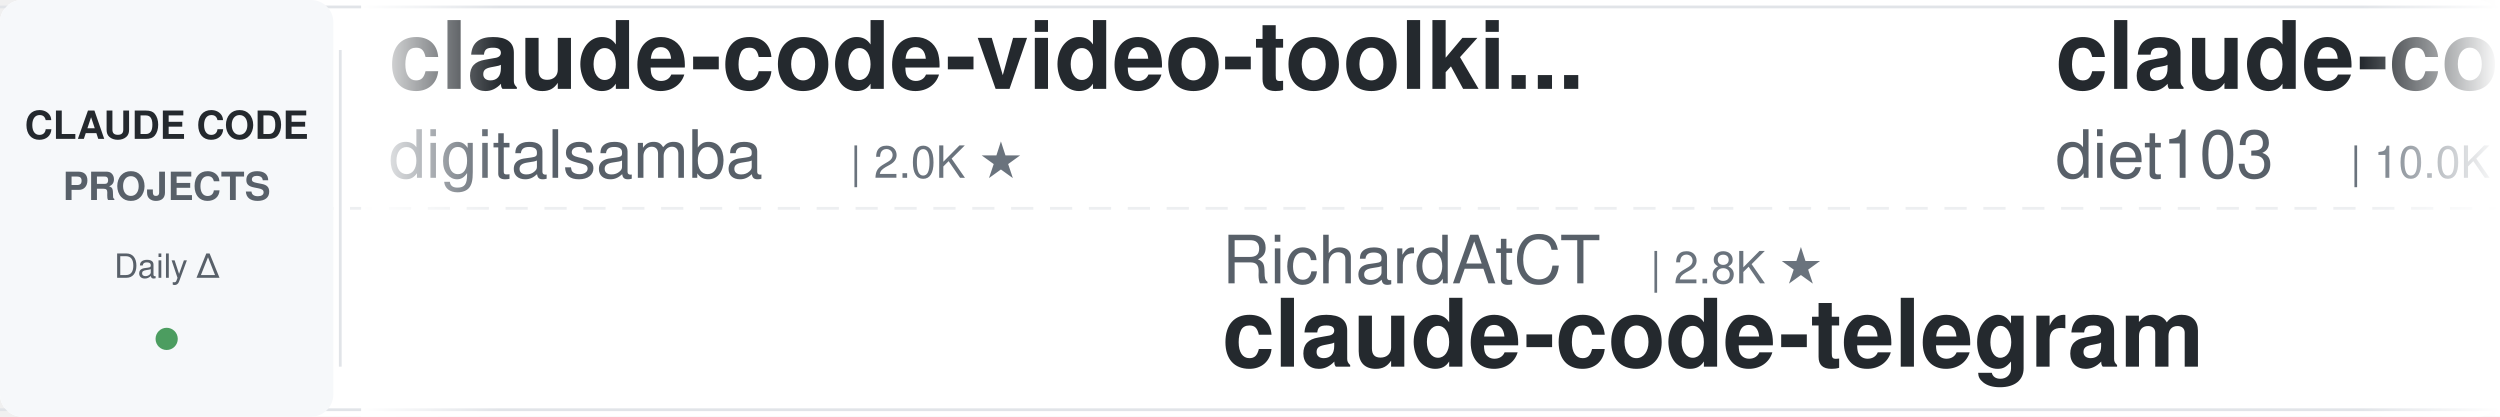
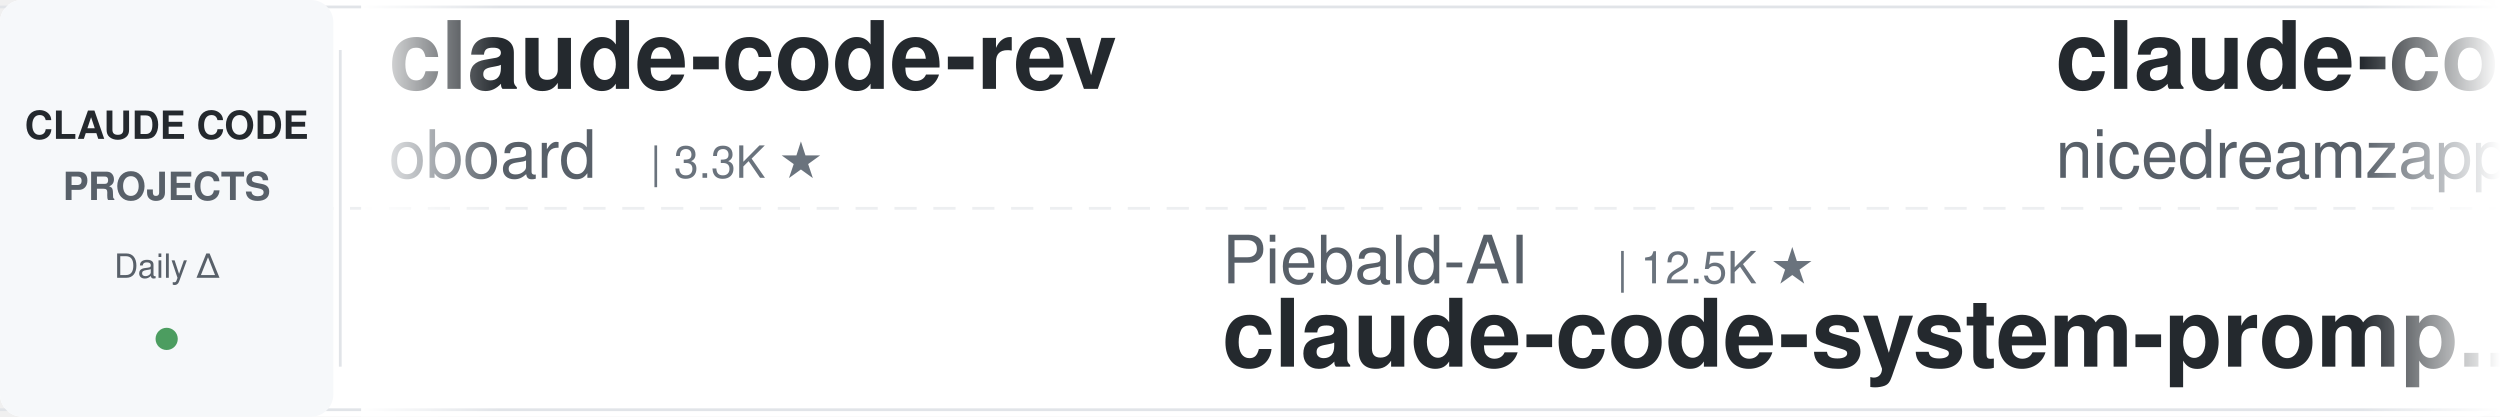
<svg xmlns="http://www.w3.org/2000/svg" width="900" height="150">
  <defs>
    <linearGradient id="leftFade" x1="0%" y1="0%" x2="100%" y2="0%">
      <stop offset="0%" style="stop-color:#ffffff;stop-opacity:1" />
      <stop offset="100%" style="stop-color:#ffffff;stop-opacity:0" />
    </linearGradient>
    <linearGradient id="rightFade" x1="0%" y1="0%" x2="100%" y2="0%">
      <stop offset="0%" style="stop-color:#ffffff;stop-opacity:0" />
      <stop offset="100%" style="stop-color:#ffffff;stop-opacity:1" />
    </linearGradient>
  </defs>
  <rect width="900" height="150" fill="#ffffff" rx="8" />
  <rect x="0" y="2" width="900" height="1" fill="#e1e4e8" />
  <rect x="0" y="147" width="900" height="1" fill="#e1e4e8" />
  <line x1="0" y1="75" x2="900" y2="75" stroke="#e1e4e8" stroke-width="1" stroke-dasharray="8 6" opacity="0.6" />
  <rect x="0" y="0" width="120" height="150" fill="#f6f8fa" rx="8" />
  <text x="60" y="50" font-family="-apple-system, BlinkMacSystemFont, 'Segoe UI', Helvetica, Arial, sans-serif" font-size="14" font-weight="600" fill="#24292e" text-anchor="middle">CLAUDE CODE</text>
  <text x="60" y="72" font-family="-apple-system, BlinkMacSystemFont, 'Segoe UI', Helvetica, Arial, sans-serif" font-size="14" font-weight="600" fill="#586069" text-anchor="middle">PROJECTS</text>
  <text x="60" y="100" font-family="-apple-system, BlinkMacSystemFont, 'Segoe UI', Helvetica, Arial, sans-serif" font-size="12" font-weight="500" fill="#586069" text-anchor="middle">Daily Δ</text>
  <circle cx="60" cy="122" r="4" fill="#22863a" opacity="0.8" />
  <rect x="122" y="18" width="1" height="114" fill="#e1e4e8" />
  <clipPath id="tickerClip">
    <rect x="130" y="0" width="770" height="150" />
  </clipPath>
  <g clip-path="url(#tickerClip)">
    <g id="tickerItems">
      <animateTransform attributeName="transform" attributeType="XML" type="translate" from="0 0" to="-3000 0" dur="54s" repeatCount="indefinite" />
      <g transform="translate(0, 0)">
-         <text x="140" y="32" font-family="-apple-system, BlinkMacSystemFont, 'Segoe UI', Helvetica, Arial, sans-serif" font-size="34" font-weight="600" fill="#24292e">claude-code-video-toolki...</text>
-         <text x="140" y="64" font-family="-apple-system, BlinkMacSystemFont, 'Segoe UI', Helvetica, Arial, sans-serif" font-size="24" font-weight="400" fill="#586069">digitalsamba</text>
-         <text x="306" y="64" font-family="-apple-system, BlinkMacSystemFont, 'Segoe UI', Helvetica, Arial, sans-serif" font-size="16" font-weight="500" fill="#6a737d">| 2.0K ★</text>
+         <text x="140" y="32" font-family="-apple-system, BlinkMacSystemFont, 'Segoe UI', Helvetica, Arial, sans-serif" font-size="34" font-weight="600" fill="#24292e">claude-code-rev</text>
+         <text x="140" y="64" font-family="-apple-system, BlinkMacSystemFont, 'Segoe UI', Helvetica, Arial, sans-serif" font-size="24" font-weight="400" fill="#586069">oboard</text>
+         <text x="234" y="64" font-family="-apple-system, BlinkMacSystemFont, 'Segoe UI', Helvetica, Arial, sans-serif" font-size="16" font-weight="500" fill="#6a737d">| 3.3K ★</text>
      </g>
      <g transform="translate(300, 0)">
-         <text x="140" y="102" font-family="-apple-system, BlinkMacSystemFont, 'Segoe UI', Helvetica, Arial, sans-serif" font-size="24" font-weight="400" fill="#586069">RichardAtCT</text>
-         <text x="294" y="102" font-family="-apple-system, BlinkMacSystemFont, 'Segoe UI', Helvetica, Arial, sans-serif" font-size="16" font-weight="500" fill="#6a737d">| 2.8K ★</text>
-         <text x="140" y="132" font-family="-apple-system, BlinkMacSystemFont, 'Segoe UI', Helvetica, Arial, sans-serif" font-size="34" font-weight="600" fill="#24292e">claude-code-telegram</text>
+         <text x="140" y="102" font-family="-apple-system, BlinkMacSystemFont, 'Segoe UI', Helvetica, Arial, sans-serif" font-size="24" font-weight="400" fill="#586069">Piebald-AI</text>
+         <text x="282" y="102" font-family="-apple-system, BlinkMacSystemFont, 'Segoe UI', Helvetica, Arial, sans-serif" font-size="16" font-weight="500" fill="#6a737d">| 12.5K ★</text>
+         <text x="140" y="132" font-family="-apple-system, BlinkMacSystemFont, 'Segoe UI', Helvetica, Arial, sans-serif" font-size="34" font-weight="600" fill="#24292e">claude-code-system-promp...</text>
      </g>
      <g transform="translate(600, 0)">
-         <text x="140" y="32" font-family="-apple-system, BlinkMacSystemFont, 'Segoe UI', Helvetica, Arial, sans-serif" font-size="34" font-weight="600" fill="#24292e">claude-code-infrastructu...</text>
-         <text x="140" y="64" font-family="-apple-system, BlinkMacSystemFont, 'Segoe UI', Helvetica, Arial, sans-serif" font-size="24" font-weight="400" fill="#586069">diet103</text>
-         <text x="246" y="64" font-family="-apple-system, BlinkMacSystemFont, 'Segoe UI', Helvetica, Arial, sans-serif" font-size="16" font-weight="500" fill="#6a737d">| 10.0K ★</text>
+         <text x="140" y="32" font-family="-apple-system, BlinkMacSystemFont, 'Segoe UI', Helvetica, Arial, sans-serif" font-size="34" font-weight="600" fill="#24292e">claude-code-local</text>
+         <text x="140" y="64" font-family="-apple-system, BlinkMacSystemFont, 'Segoe UI', Helvetica, Arial, sans-serif" font-size="24" font-weight="400" fill="#586069">nicedreamzapp</text>
+         <text x="318" y="64" font-family="-apple-system, BlinkMacSystemFont, 'Segoe UI', Helvetica, Arial, sans-serif" font-size="16" font-weight="500" fill="#6a737d">| 3.3K ★</text>
      </g>
      <g transform="translate(900, 0)">
-         <text x="140" y="102" font-family="-apple-system, BlinkMacSystemFont, 'Segoe UI', Helvetica, Arial, sans-serif" font-size="24" font-weight="400" fill="#586069">simonw</text>
-         <text x="234" y="102" font-family="-apple-system, BlinkMacSystemFont, 'Segoe UI', Helvetica, Arial, sans-serif" font-size="16" font-weight="500" fill="#6a737d">| 1.7K ★</text>
-         <text x="140" y="132" font-family="-apple-system, BlinkMacSystemFont, 'Segoe UI', Helvetica, Arial, sans-serif" font-size="34" font-weight="600" fill="#24292e">claude-code-transcripts</text>
+         <text x="140" y="102" font-family="-apple-system, BlinkMacSystemFont, 'Segoe UI', Helvetica, Arial, sans-serif" font-size="24" font-weight="400" fill="#586069">centminmod</text>
+         <text x="282" y="102" font-family="-apple-system, BlinkMacSystemFont, 'Segoe UI', Helvetica, Arial, sans-serif" font-size="16" font-weight="500" fill="#6a737d">| 2.6K ★</text>
+         <text x="140" y="132" font-family="-apple-system, BlinkMacSystemFont, 'Segoe UI', Helvetica, Arial, sans-serif" font-size="34" font-weight="600" fill="#24292e">my-claude-code-setup</text>
      </g>
      <g transform="translate(1200, 0)">
-         <text x="140" y="32" font-family="-apple-system, BlinkMacSystemFont, 'Segoe UI', Helvetica, Arial, sans-serif" font-size="34" font-weight="600" fill="#24292e">claude-code-analysis</text>
-         <text x="140" y="64" font-family="-apple-system, BlinkMacSystemFont, 'Segoe UI', Helvetica, Arial, sans-serif" font-size="24" font-weight="400" fill="#586069">liuup</text>
-         <text x="222" y="64" font-family="-apple-system, BlinkMacSystemFont, 'Segoe UI', Helvetica, Arial, sans-serif" font-size="16" font-weight="500" fill="#6a737d">| 3.9K ★</text>
-       </g>
-       <g transform="translate(1500, 0)">
-         <text x="140" y="102" font-family="-apple-system, BlinkMacSystemFont, 'Segoe UI', Helvetica, Arial, sans-serif" font-size="24" font-weight="400" fill="#586069">repowise-dev</text>
-         <text x="306" y="102" font-family="-apple-system, BlinkMacSystemFont, 'Segoe UI', Helvetica, Arial, sans-serif" font-size="16" font-weight="500" fill="#6a737d">| 1.2K ★</text>
-         <text x="140" y="132" font-family="-apple-system, BlinkMacSystemFont, 'Segoe UI', Helvetica, Arial, sans-serif" font-size="34" font-weight="600" fill="#24292e">claude-code-prompts</text>
-       </g>
-       <g transform="translate(1800, 0)">
-         <text x="140" y="32" font-family="-apple-system, BlinkMacSystemFont, 'Segoe UI', Helvetica, Arial, sans-serif" font-size="34" font-weight="600" fill="#24292e">claude-code-router</text>
-         <text x="140" y="64" font-family="-apple-system, BlinkMacSystemFont, 'Segoe UI', Helvetica, Arial, sans-serif" font-size="24" font-weight="400" fill="#586069">musistudio</text>
-         <text x="282" y="64" font-family="-apple-system, BlinkMacSystemFont, 'Segoe UI', Helvetica, Arial, sans-serif" font-size="16" font-weight="500" fill="#6a737d">| 37.0K ★</text>
-       </g>
-       <g transform="translate(2100, 0)">
-         <text x="140" y="102" font-family="-apple-system, BlinkMacSystemFont, 'Segoe UI', Helvetica, Arial, sans-serif" font-size="24" font-weight="400" fill="#586069">anthropics</text>
-         <text x="282" y="102" font-family="-apple-system, BlinkMacSystemFont, 'Segoe UI', Helvetica, Arial, sans-serif" font-size="16" font-weight="500" fill="#6a737d">| 967 ★</text>
-         <text x="140" y="132" font-family="-apple-system, BlinkMacSystemFont, 'Segoe UI', Helvetica, Arial, sans-serif" font-size="34" font-weight="600" fill="#24292e">claude-code-base-action</text>
-       </g>
-       <g transform="translate(2400, 0)">
        <text x="140" y="32" font-family="-apple-system, BlinkMacSystemFont, 'Segoe UI', Helvetica, Arial, sans-serif" font-size="34" font-weight="600" fill="#24292e">ralph-claude-code</text>
        <text x="140" y="64" font-family="-apple-system, BlinkMacSystemFont, 'Segoe UI', Helvetica, Arial, sans-serif" font-size="24" font-weight="400" fill="#586069">frankbria</text>
        <text x="270" y="64" font-family="-apple-system, BlinkMacSystemFont, 'Segoe UI', Helvetica, Arial, sans-serif" font-size="16" font-weight="500" fill="#6a737d">| 9.6K ★</text>
      </g>
+       <g transform="translate(1500, 0)">
+         <text x="140" y="102" font-family="-apple-system, BlinkMacSystemFont, 'Segoe UI', Helvetica, Arial, sans-serif" font-size="24" font-weight="400" fill="#586069">anthropics</text>
+         <text x="282" y="102" font-family="-apple-system, BlinkMacSystemFont, 'Segoe UI', Helvetica, Arial, sans-serif" font-size="16" font-weight="500" fill="#6a737d">| 8.8K ★</text>
+         <text x="140" y="132" font-family="-apple-system, BlinkMacSystemFont, 'Segoe UI', Helvetica, Arial, sans-serif" font-size="34" font-weight="600" fill="#24292e">claude-code-action</text>
+       </g>
+       <g transform="translate(1800, 0)">
+         <text x="140" y="32" font-family="-apple-system, BlinkMacSystemFont, 'Segoe UI', Helvetica, Arial, sans-serif" font-size="34" font-weight="600" fill="#24292e">claude-code-my-workflow</text>
+         <text x="140" y="64" font-family="-apple-system, BlinkMacSystemFont, 'Segoe UI', Helvetica, Arial, sans-serif" font-size="24" font-weight="400" fill="#586069">pedrohcgs</text>
+         <text x="270" y="64" font-family="-apple-system, BlinkMacSystemFont, 'Segoe UI', Helvetica, Arial, sans-serif" font-size="16" font-weight="500" fill="#6a737d">| 1.5K ★</text>
+       </g>
+       <g transform="translate(2100, 0)">
+         <text x="140" y="102" font-family="-apple-system, BlinkMacSystemFont, 'Segoe UI', Helvetica, Arial, sans-serif" font-size="24" font-weight="400" fill="#586069">huangjia2019</text>
+         <text x="306" y="102" font-family="-apple-system, BlinkMacSystemFont, 'Segoe UI', Helvetica, Arial, sans-serif" font-size="16" font-weight="500" fill="#6a737d">| 1.1K ★</text>
+         <text x="140" y="132" font-family="-apple-system, BlinkMacSystemFont, 'Segoe UI', Helvetica, Arial, sans-serif" font-size="34" font-weight="600" fill="#24292e">claude-code-engineering</text>
+       </g>
+       <g transform="translate(2400, 0)">
+         <text x="140" y="32" font-family="-apple-system, BlinkMacSystemFont, 'Segoe UI', Helvetica, Arial, sans-serif" font-size="34" font-weight="600" fill="#24292e">claude_code_src</text>
+         <text x="140" y="64" font-family="-apple-system, BlinkMacSystemFont, 'Segoe UI', Helvetica, Arial, sans-serif" font-size="24" font-weight="400" fill="#586069">ponponon</text>
+         <text x="258" y="64" font-family="-apple-system, BlinkMacSystemFont, 'Segoe UI', Helvetica, Arial, sans-serif" font-size="16" font-weight="500" fill="#6a737d">| 2.3K ★</text>
+       </g>
      <g transform="translate(2700, 0)">
-         <text x="140" y="102" font-family="-apple-system, BlinkMacSystemFont, 'Segoe UI', Helvetica, Arial, sans-serif" font-size="24" font-weight="400" fill="#586069">https-deeplearning-ai</text>
-         <text x="414" y="102" font-family="-apple-system, BlinkMacSystemFont, 'Segoe UI', Helvetica, Arial, sans-serif" font-size="16" font-weight="500" fill="#6a737d">| 545 ★</text>
-         <text x="140" y="132" font-family="-apple-system, BlinkMacSystemFont, 'Segoe UI', Helvetica, Arial, sans-serif" font-size="34" font-weight="600" fill="#24292e">sc-claude-code-files</text>
+         <text x="140" y="102" font-family="-apple-system, BlinkMacSystemFont, 'Segoe UI', Helvetica, Arial, sans-serif" font-size="24" font-weight="400" fill="#586069">musistudio</text>
+         <text x="282" y="102" font-family="-apple-system, BlinkMacSystemFont, 'Segoe UI', Helvetica, Arial, sans-serif" font-size="16" font-weight="500" fill="#6a737d">| 37.0K ★</text>
+         <text x="140" y="132" font-family="-apple-system, BlinkMacSystemFont, 'Segoe UI', Helvetica, Arial, sans-serif" font-size="34" font-weight="600" fill="#24292e">claude-code-router</text>
      </g>
      <g transform="translate(3000, 0)">
-         <text x="140" y="32" font-family="-apple-system, BlinkMacSystemFont, 'Segoe UI', Helvetica, Arial, sans-serif" font-size="34" font-weight="600" fill="#24292e">claude-code-video-toolki...</text>
-         <text x="140" y="64" font-family="-apple-system, BlinkMacSystemFont, 'Segoe UI', Helvetica, Arial, sans-serif" font-size="24" font-weight="400" fill="#586069">digitalsamba</text>
-         <text x="306" y="64" font-family="-apple-system, BlinkMacSystemFont, 'Segoe UI', Helvetica, Arial, sans-serif" font-size="16" font-weight="500" fill="#6a737d">| 2.0K ★</text>
+         <text x="140" y="32" font-family="-apple-system, BlinkMacSystemFont, 'Segoe UI', Helvetica, Arial, sans-serif" font-size="34" font-weight="600" fill="#24292e">claude-code-rev</text>
+         <text x="140" y="64" font-family="-apple-system, BlinkMacSystemFont, 'Segoe UI', Helvetica, Arial, sans-serif" font-size="24" font-weight="400" fill="#586069">oboard</text>
+         <text x="234" y="64" font-family="-apple-system, BlinkMacSystemFont, 'Segoe UI', Helvetica, Arial, sans-serif" font-size="16" font-weight="500" fill="#6a737d">| 3.3K ★</text>
      </g>
      <g transform="translate(3300, 0)">
-         <text x="140" y="102" font-family="-apple-system, BlinkMacSystemFont, 'Segoe UI', Helvetica, Arial, sans-serif" font-size="24" font-weight="400" fill="#586069">RichardAtCT</text>
-         <text x="294" y="102" font-family="-apple-system, BlinkMacSystemFont, 'Segoe UI', Helvetica, Arial, sans-serif" font-size="16" font-weight="500" fill="#6a737d">| 2.8K ★</text>
-         <text x="140" y="132" font-family="-apple-system, BlinkMacSystemFont, 'Segoe UI', Helvetica, Arial, sans-serif" font-size="34" font-weight="600" fill="#24292e">claude-code-telegram</text>
+         <text x="140" y="102" font-family="-apple-system, BlinkMacSystemFont, 'Segoe UI', Helvetica, Arial, sans-serif" font-size="24" font-weight="400" fill="#586069">Piebald-AI</text>
+         <text x="282" y="102" font-family="-apple-system, BlinkMacSystemFont, 'Segoe UI', Helvetica, Arial, sans-serif" font-size="16" font-weight="500" fill="#6a737d">| 12.5K ★</text>
+         <text x="140" y="132" font-family="-apple-system, BlinkMacSystemFont, 'Segoe UI', Helvetica, Arial, sans-serif" font-size="34" font-weight="600" fill="#24292e">claude-code-system-promp...</text>
      </g>
      <g transform="translate(3600, 0)">
-         <text x="140" y="32" font-family="-apple-system, BlinkMacSystemFont, 'Segoe UI', Helvetica, Arial, sans-serif" font-size="34" font-weight="600" fill="#24292e">claude-code-infrastructu...</text>
-         <text x="140" y="64" font-family="-apple-system, BlinkMacSystemFont, 'Segoe UI', Helvetica, Arial, sans-serif" font-size="24" font-weight="400" fill="#586069">diet103</text>
-         <text x="246" y="64" font-family="-apple-system, BlinkMacSystemFont, 'Segoe UI', Helvetica, Arial, sans-serif" font-size="16" font-weight="500" fill="#6a737d">| 10.0K ★</text>
+         <text x="140" y="32" font-family="-apple-system, BlinkMacSystemFont, 'Segoe UI', Helvetica, Arial, sans-serif" font-size="34" font-weight="600" fill="#24292e">claude-code-local</text>
+         <text x="140" y="64" font-family="-apple-system, BlinkMacSystemFont, 'Segoe UI', Helvetica, Arial, sans-serif" font-size="24" font-weight="400" fill="#586069">nicedreamzapp</text>
+         <text x="318" y="64" font-family="-apple-system, BlinkMacSystemFont, 'Segoe UI', Helvetica, Arial, sans-serif" font-size="16" font-weight="500" fill="#6a737d">| 3.3K ★</text>
      </g>
      <g transform="translate(3900, 0)">
-         <text x="140" y="102" font-family="-apple-system, BlinkMacSystemFont, 'Segoe UI', Helvetica, Arial, sans-serif" font-size="24" font-weight="400" fill="#586069">simonw</text>
-         <text x="234" y="102" font-family="-apple-system, BlinkMacSystemFont, 'Segoe UI', Helvetica, Arial, sans-serif" font-size="16" font-weight="500" fill="#6a737d">| 1.7K ★</text>
-         <text x="140" y="132" font-family="-apple-system, BlinkMacSystemFont, 'Segoe UI', Helvetica, Arial, sans-serif" font-size="34" font-weight="600" fill="#24292e">claude-code-transcripts</text>
+         <text x="140" y="102" font-family="-apple-system, BlinkMacSystemFont, 'Segoe UI', Helvetica, Arial, sans-serif" font-size="24" font-weight="400" fill="#586069">centminmod</text>
+         <text x="282" y="102" font-family="-apple-system, BlinkMacSystemFont, 'Segoe UI', Helvetica, Arial, sans-serif" font-size="16" font-weight="500" fill="#6a737d">| 2.6K ★</text>
+         <text x="140" y="132" font-family="-apple-system, BlinkMacSystemFont, 'Segoe UI', Helvetica, Arial, sans-serif" font-size="34" font-weight="600" fill="#24292e">my-claude-code-setup</text>
      </g>
    </g>
  </g>
  <rect x="130" y="0" width="50" height="150" fill="url(#leftFade)" />
  <rect x="850" y="0" width="50" height="150" fill="url(#rightFade)" />
</svg>
